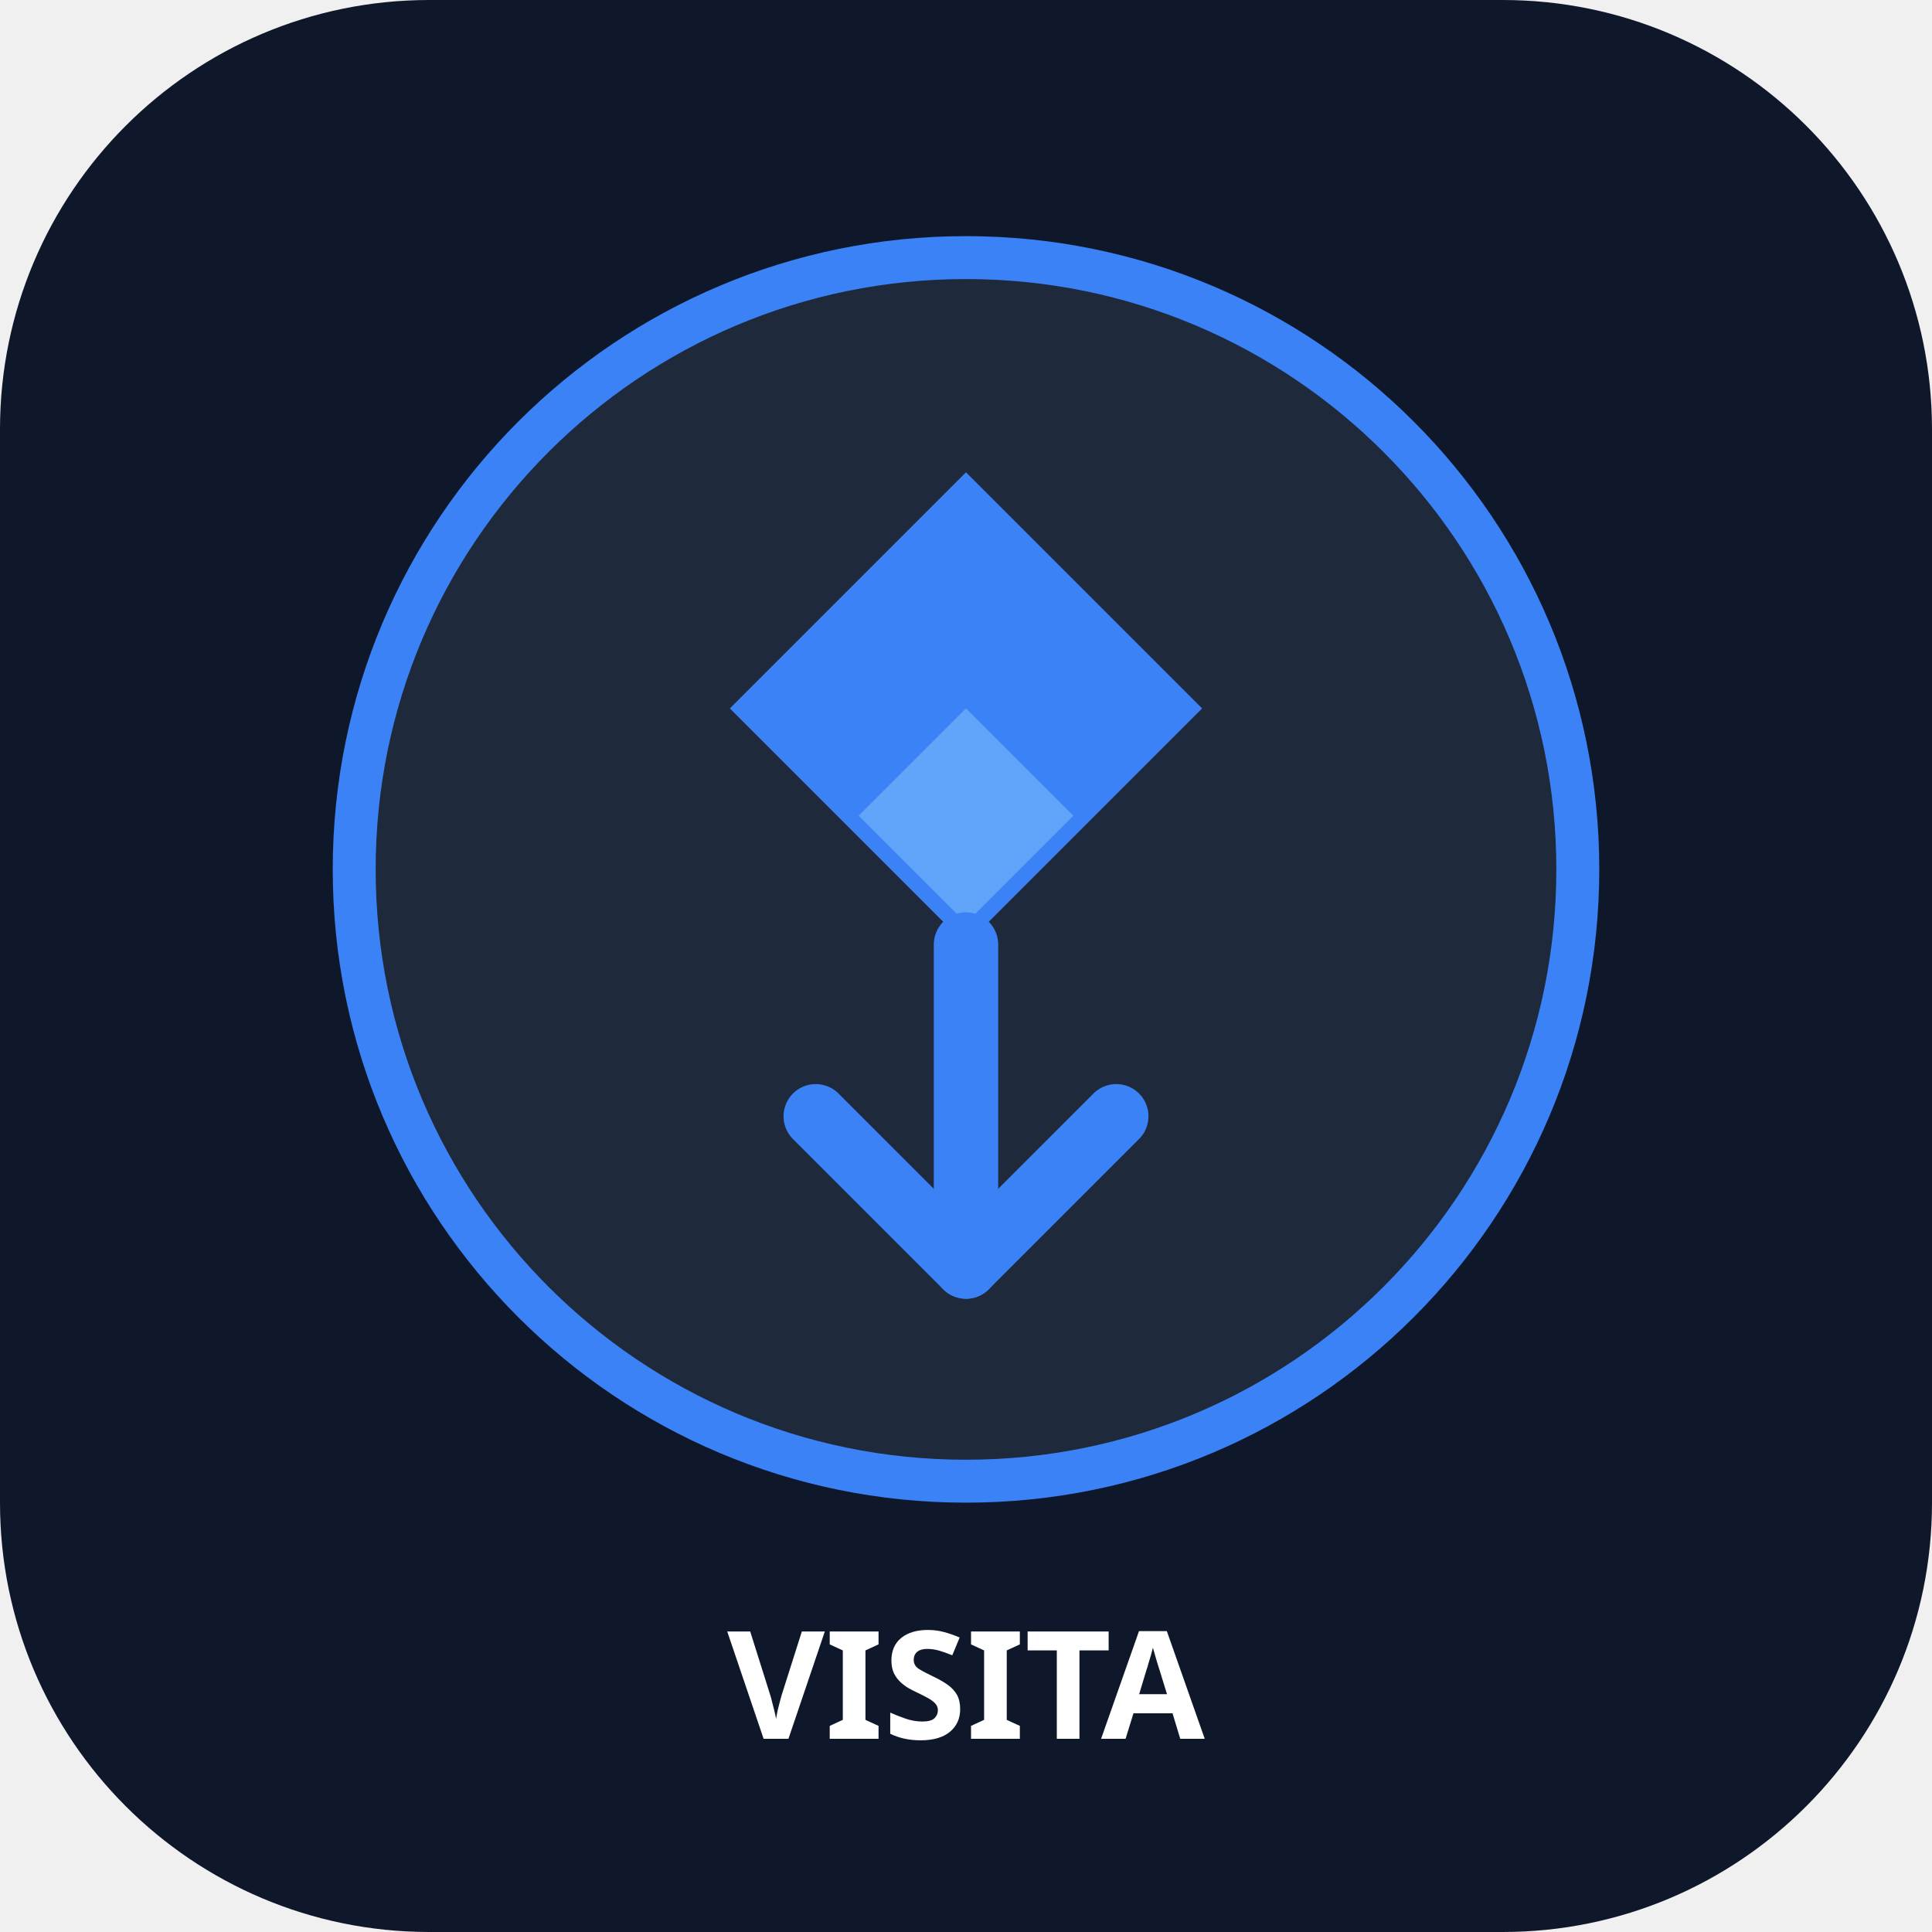
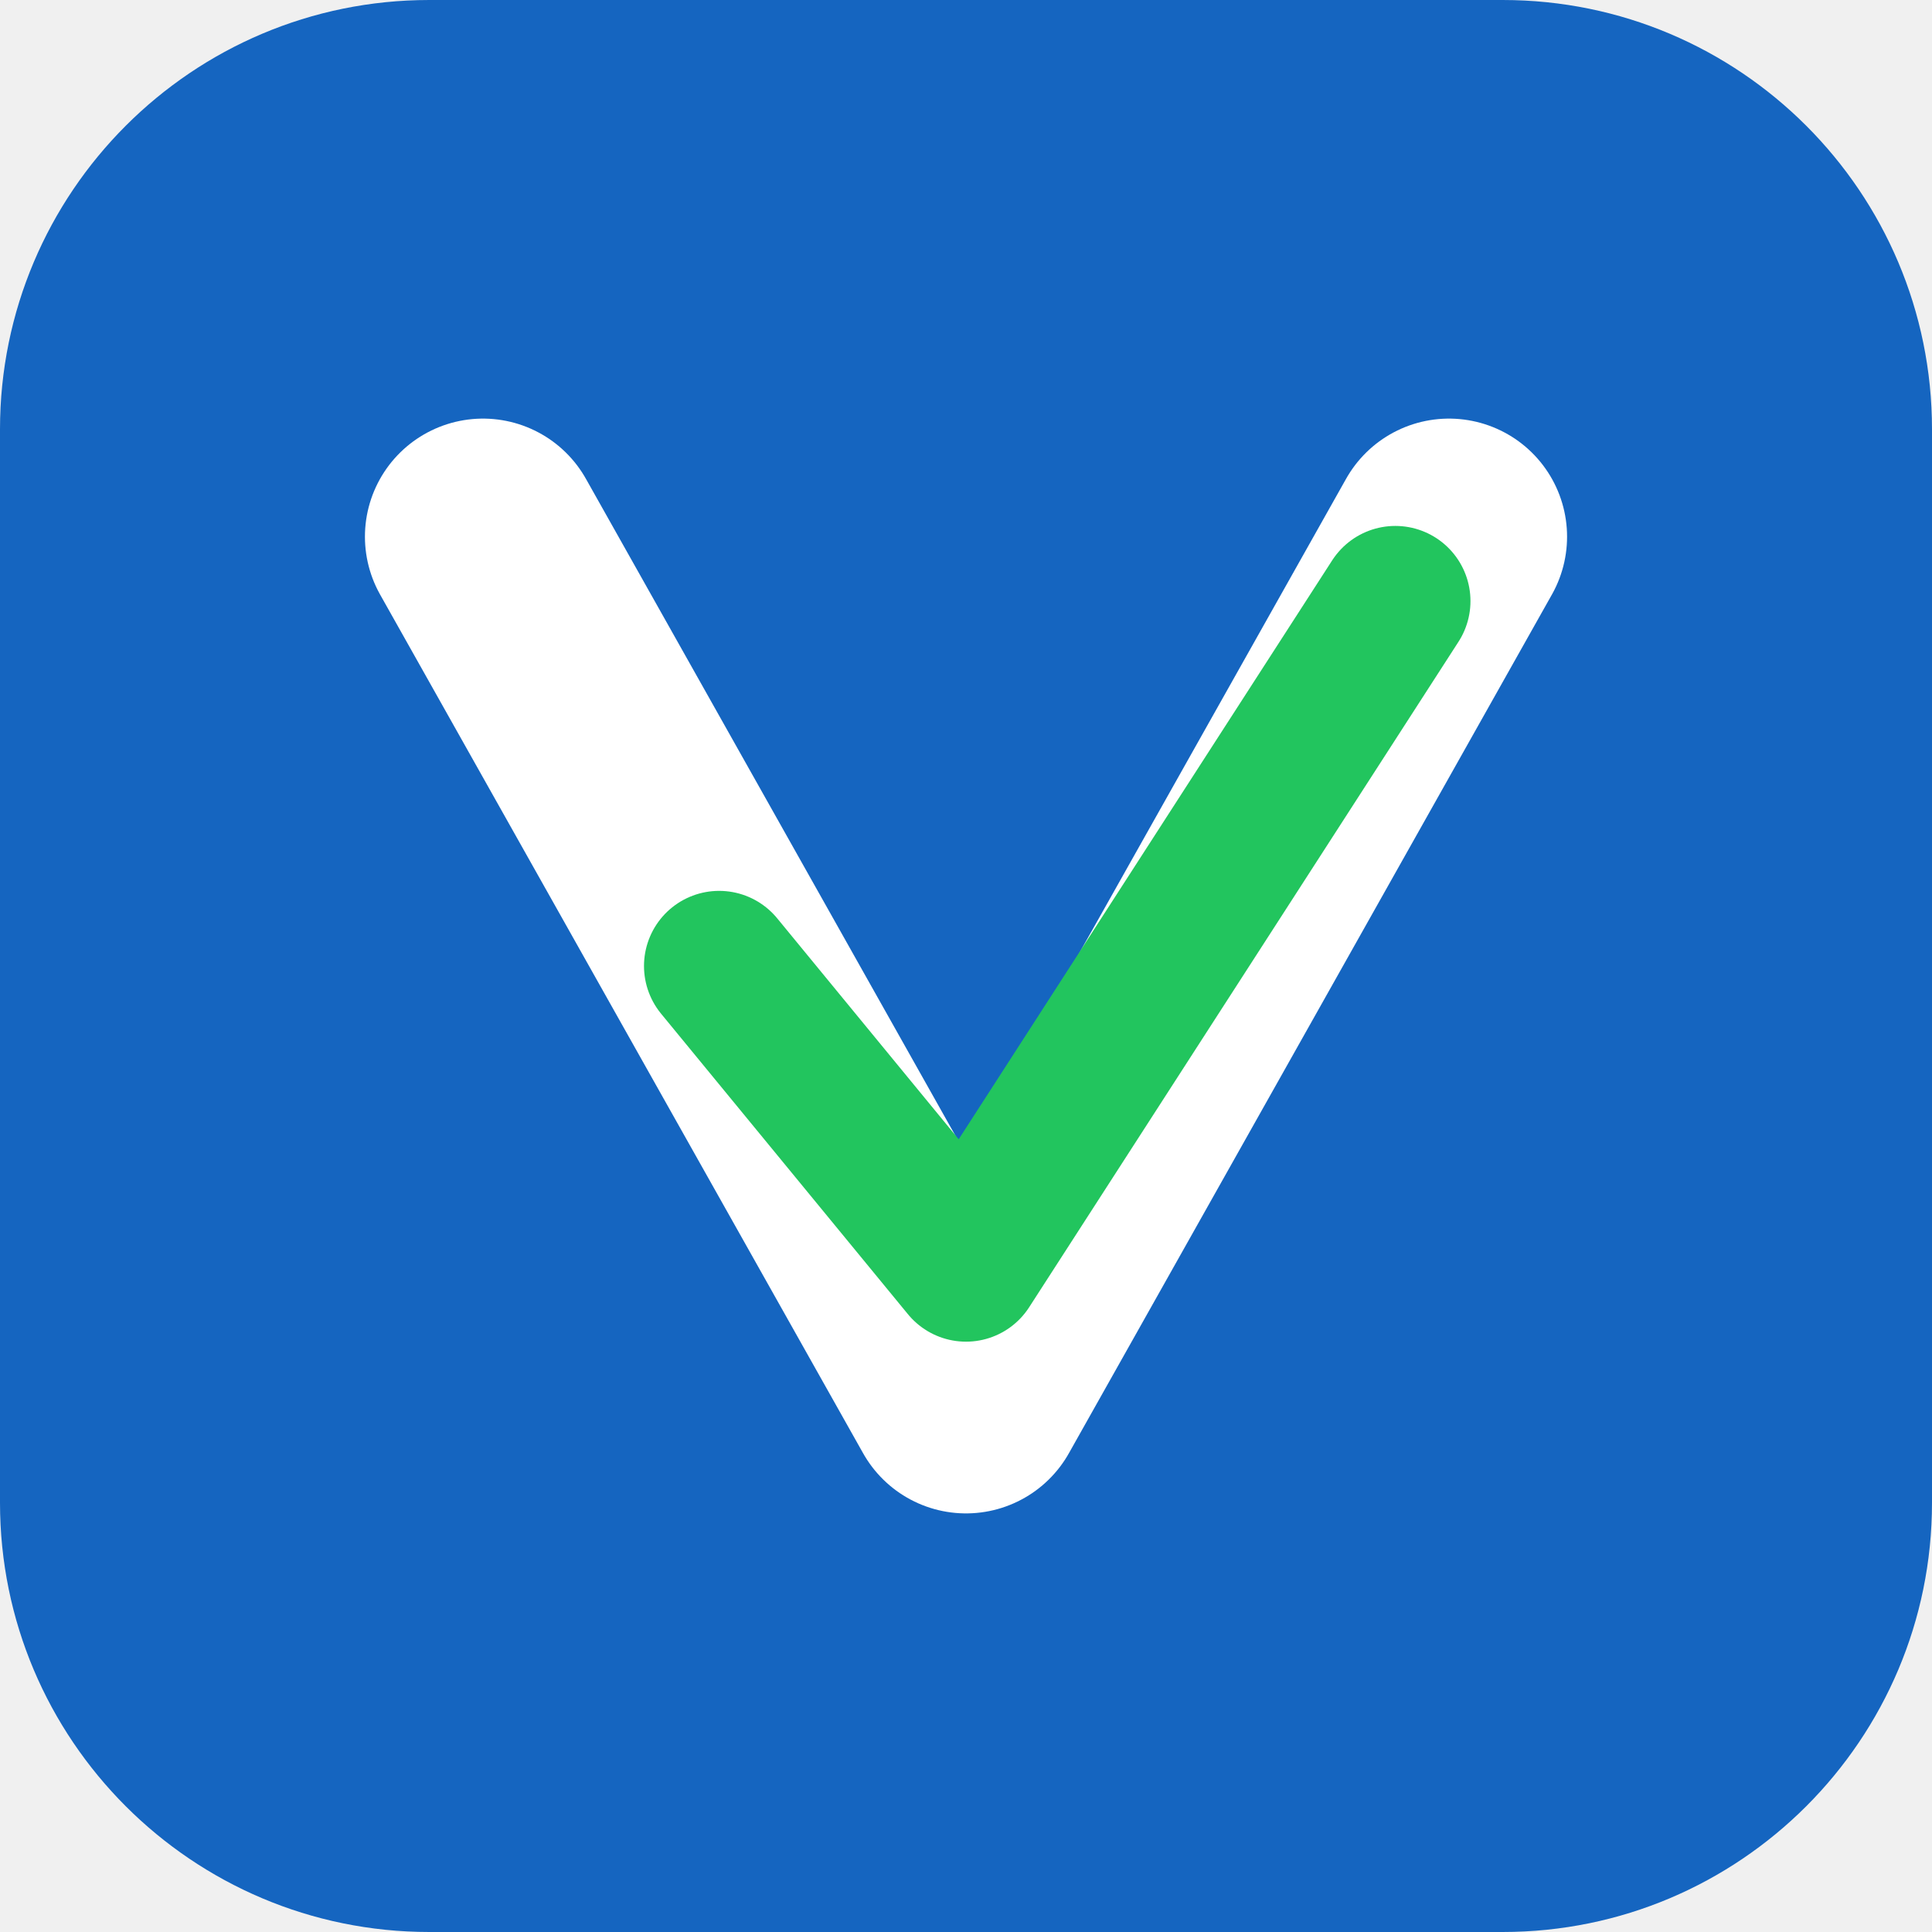
<svg xmlns="http://www.w3.org/2000/svg" width="180" height="180" viewBox="0 0 180 180" fill="none">
-   <rect width="180" height="180" rx="40" fill="#0f172a" />
-   <path d="M90 24C58.52 24 33 49.52 33 81C33 112.48 58.52 138 90 138C121.48 138 147 112.48 147 81C147 49.52 121.48 24 90 24Z" fill="#1e293b" stroke="#3b82f6" stroke-width="4" />
-   <path d="M90 44L112 66L90 88L68 66L90 44Z" fill="#3b82f6" />
-   <path d="M90 66L100 76L90 86L80 76L90 66Z" fill="#60a5fa" />
-   <path d="M90 88V118" stroke="#3b82f6" stroke-width="6" stroke-linecap="round" />
-   <path d="M76 104L90 118L104 104" stroke="#3b82f6" stroke-width="6" stroke-linecap="round" stroke-linejoin="round" />
-   <text x="90" y="162" font-family="system-ui, sans-serif" font-size="14" font-weight="700" fill="white" text-anchor="middle">VISITA</text>
+   <rect width="180" height="180" rx="40" fill="#1565c0" />
+   <path d="M45 50L90 130L135 50" stroke="white" stroke-width="22" stroke-linecap="round" stroke-linejoin="round" fill="none" />
+   <path d="M67 90L90 118L130 56" stroke="#22c55e" stroke-width="14" stroke-linecap="round" stroke-linejoin="round" fill="none" />
</svg>
